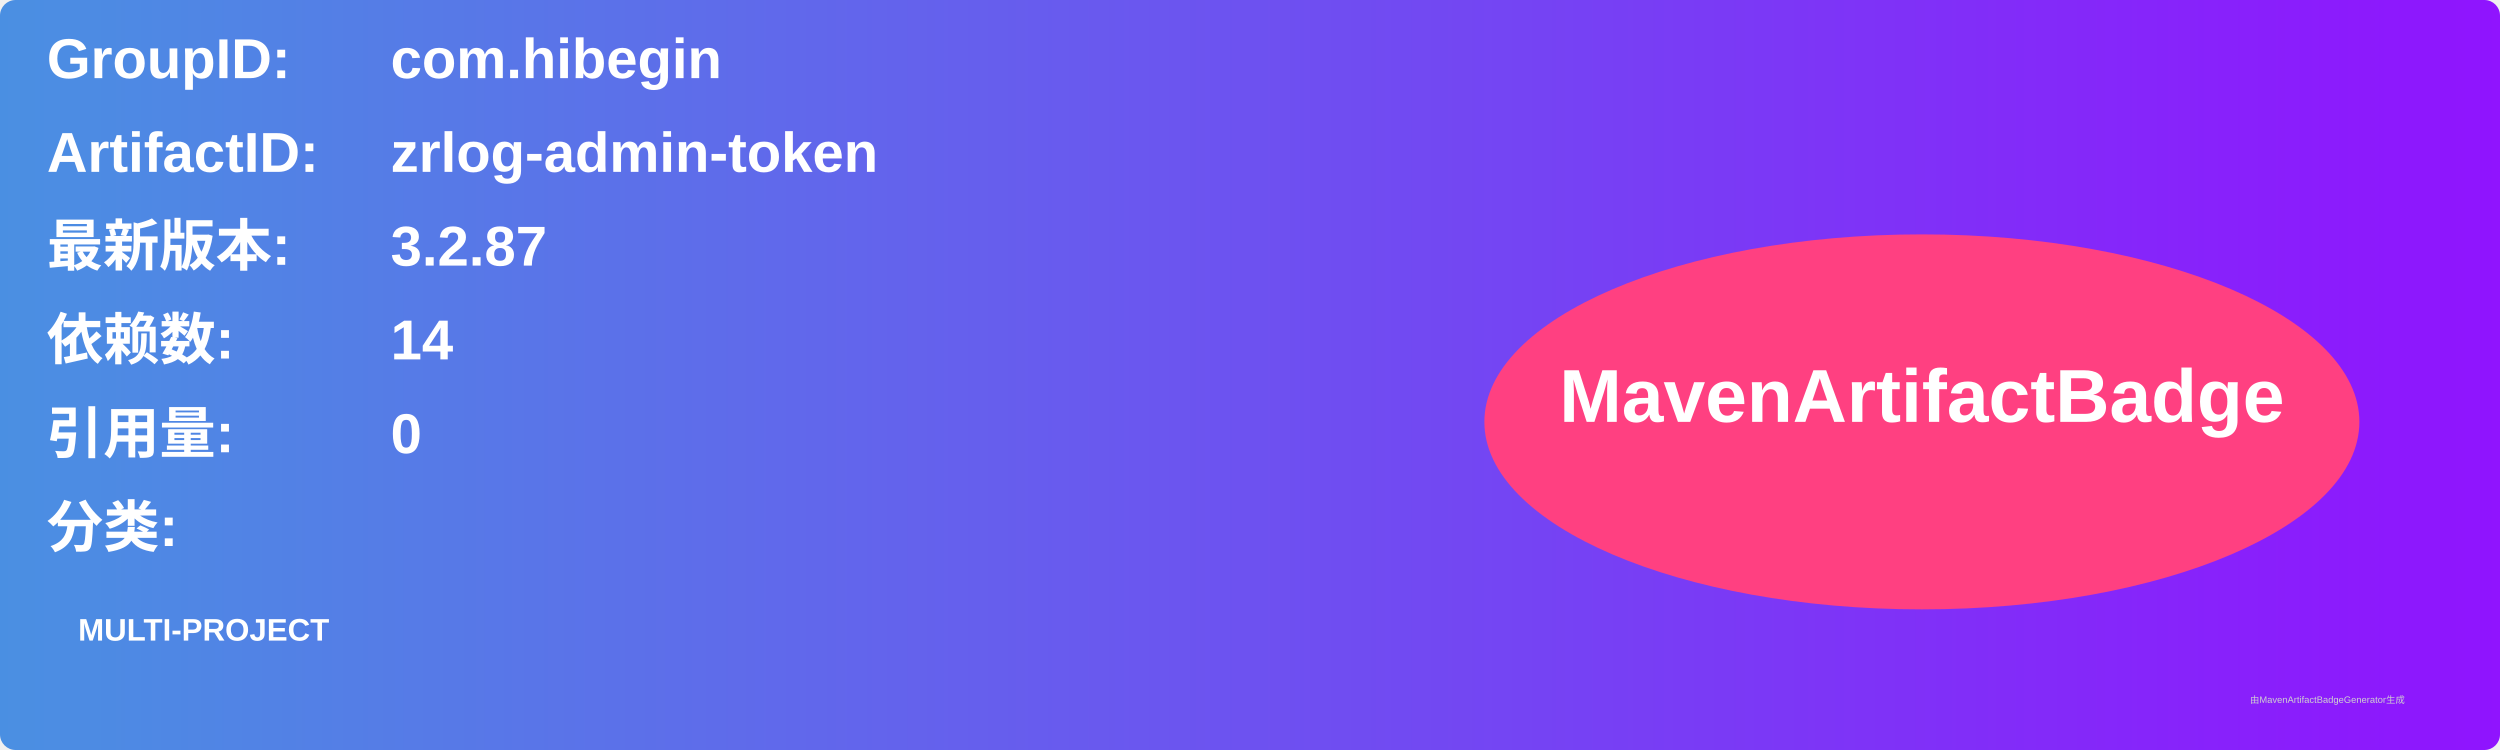
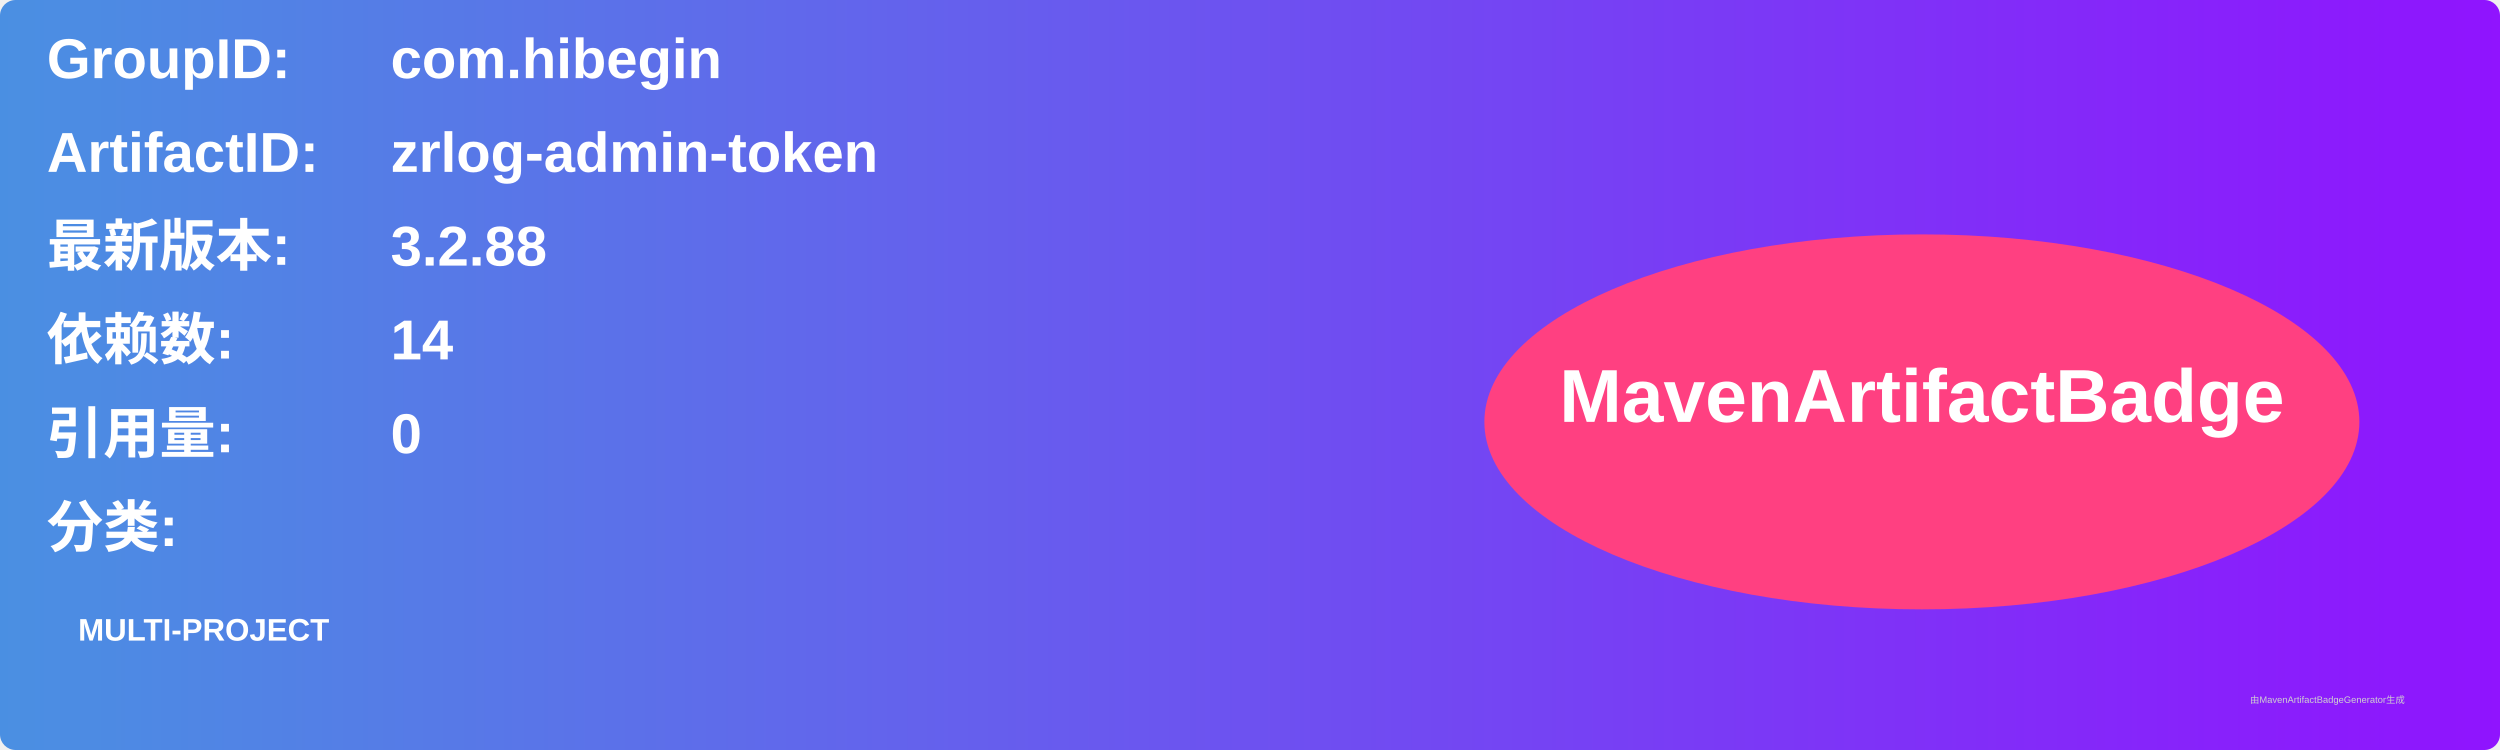
<svg xmlns="http://www.w3.org/2000/svg" width="800" height="240" viewBox="0 0 800 240">
  <linearGradient id="grad" x1="0%" y1="0%" x2="100%" y2="0%">
    <stop offset="0%" stop-color="#4a90e2" />
    <stop offset="100%" stop-color="#9013fe" />
  </linearGradient>
  <rect width="100%" height="100%" rx="5" ry="5" fill="url(#grad)" />
  <g transform="translate(15, 15)">
    <text x="0" y="10" font-family="Arial" font-size="18" fill="white" font-weight="bold" width="260">GroupID:</text>
    <text x="110" y="10" font-family="Arial" font-size="18" fill="white" font-weight="bold" width="460">com.hibegin</text>
    <text x="0" y="40" font-family="Arial" font-size="18" fill="white" font-weight="bold" width="260">ArtifactID:</text>
    <text x="110" y="40" font-family="Arial" font-size="18" fill="white" font-weight="bold" width="460">zrlog-admin-token</text>
    <text x="0" y="70" font-family="Arial" font-size="18" fill="white" font-weight="bold">最新版本:</text>
    <text x="110" y="70" font-family="Arial" font-size="18" fill="white" font-weight="bold">
-       <tspan font-weight="bold">3.2.87</tspan>
+       <tspan font-weight="bold">3.2.88</tspan>
    </text>
    <text x="0" y="100" font-family="Arial" font-size="18" fill="white" font-weight="bold">依赖数: </text>
    <text x="110" y="100" font-family="Arial" font-size="18" fill="white">
      <tspan font-weight="bold">14</tspan>
    </text>
    <text x="0" y="130" font-family="Arial" font-size="18" fill="white" font-weight="bold">引用量: </text>
    <text x="110" y="130" font-family="Arial" font-size="18" fill="white">
      <tspan font-weight="bold">0</tspan>
    </text>
    <text x="0" y="160" font-family="Arial" font-size="18" fill="white" font-weight="bold">分类:</text>
    <text x="10" y="190" font-family="Arial" font-size="10" fill="white">
      <tspan font-weight="bold">MULTI-PROJECT</tspan>
    </text>
    <ellipse cx="600" cy="120" rx="140" ry="60" fill="#ff4081" />
    <text x="600" y="120" text-anchor="middle" font-family="Arial" font-size="24" fill="white" font-weight="bold">MavenArtifactBadge</text>
  </g>
  <text x="720" y="225" font-family="Arial" font-size="3" fill="#d0d0d0">由MavenArtifactBadgeGenerator生成</text>
</svg>
